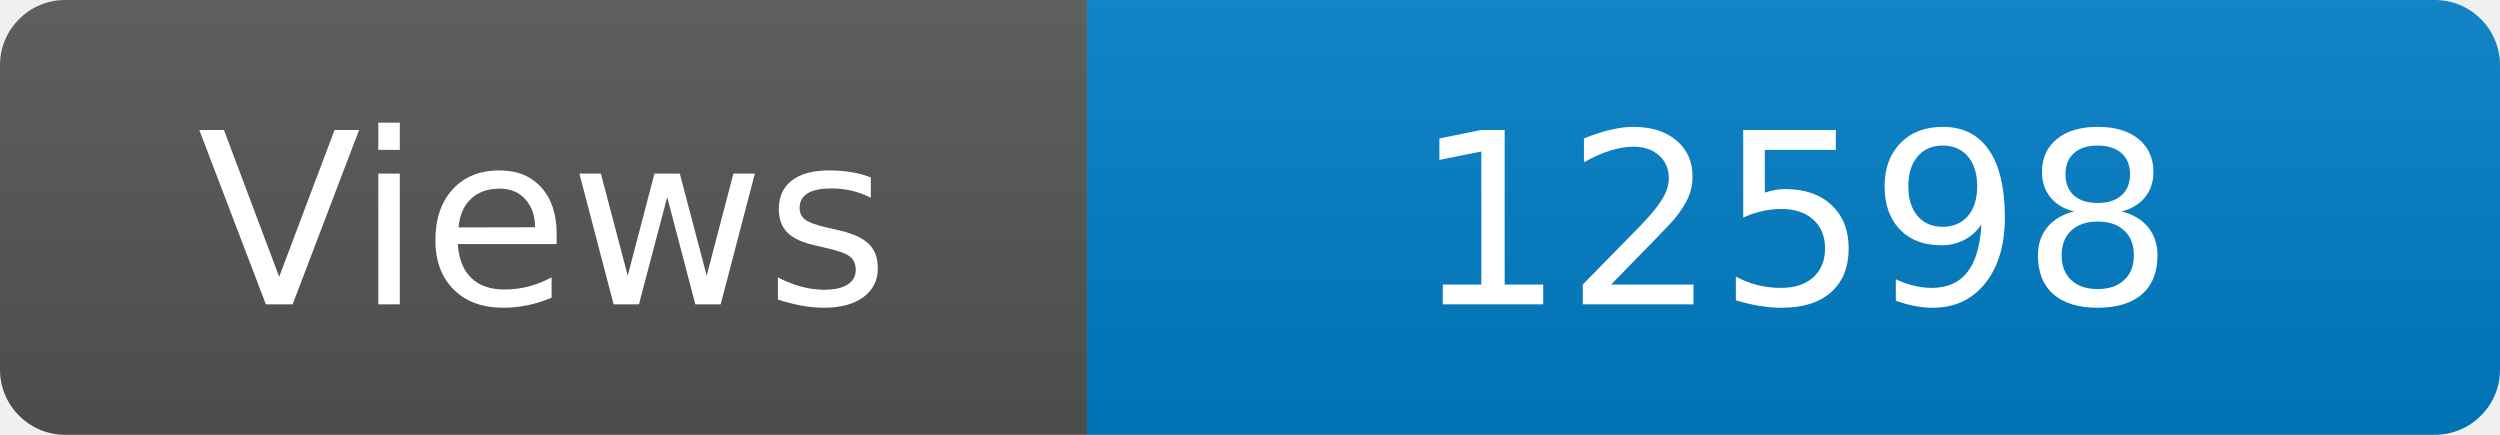
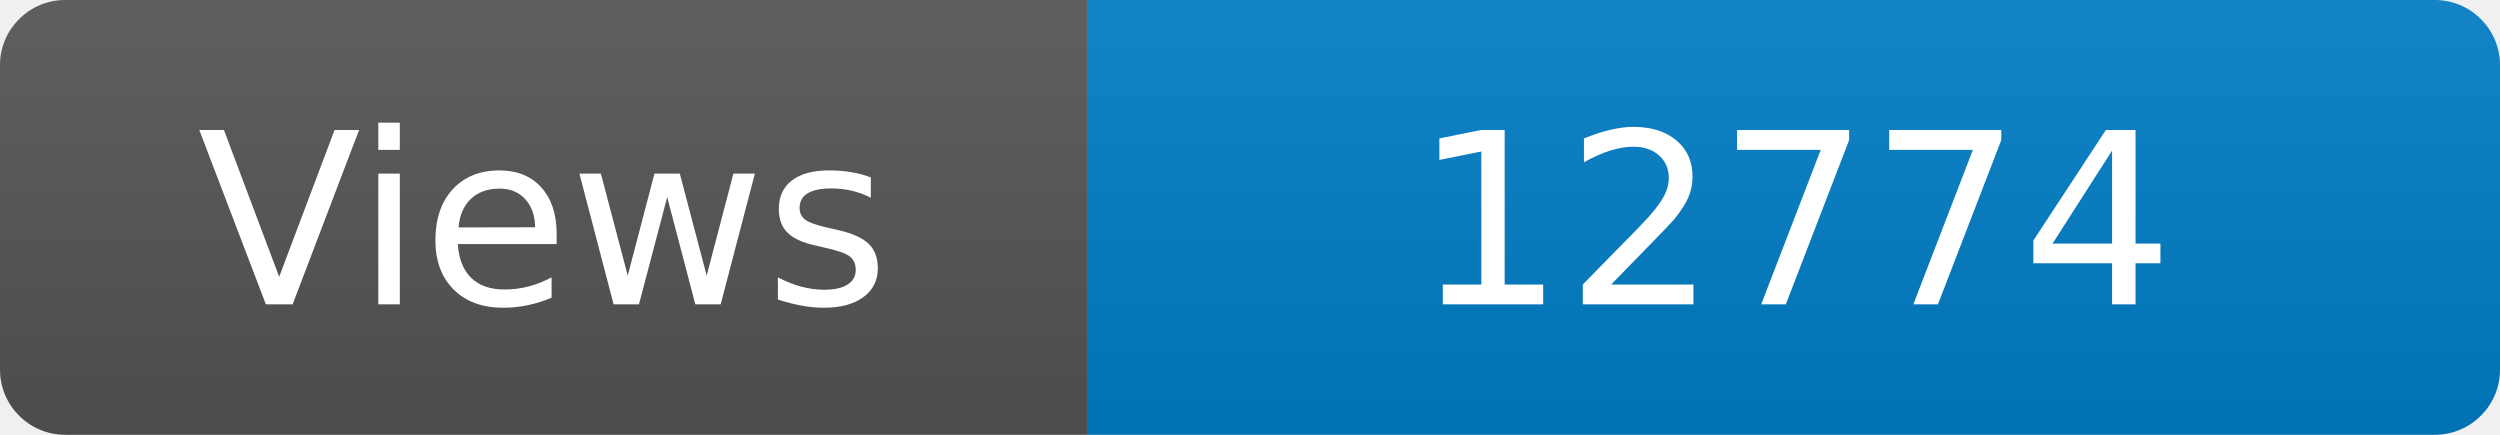
<svg xmlns="http://www.w3.org/2000/svg" width="115" height="20" role="img" aria-label="Maintained?: yes">
  <linearGradient id="s" x2="0" y2="100%">
    <stop offset="0" stop-color="#bbb" stop-opacity=".1" />
    <stop offset="1" stop-opacity=".1" />
  </linearGradient>
  <clipPath id="r">
    <rect width="115" height="20" rx="3" fill="#fff" />
  </clipPath>
  <g clip-path="url(#r)">
    <rect width="50" height="20" fill="#555" />
    <rect x="50" width="160" height="20" fill="#007ec6" />
    <rect width="115" height="20" fill="url(#s)" />
  </g>
  <g fill="#fff" text-anchor="middle" font-family="Verdana,Geneva,DejaVu Sans,sans-serif" font-size="110">
    <text x="250" y="140" transform="scale(.1)" fill="#fff">Views</text>
-     <text x="825" y="140" transform="scale(.1)" fill="#fff">12598</text>
+     <text x="825" y="140" transform="scale(.1)" fill="#fff">12774</text>
  </g>
</svg>
